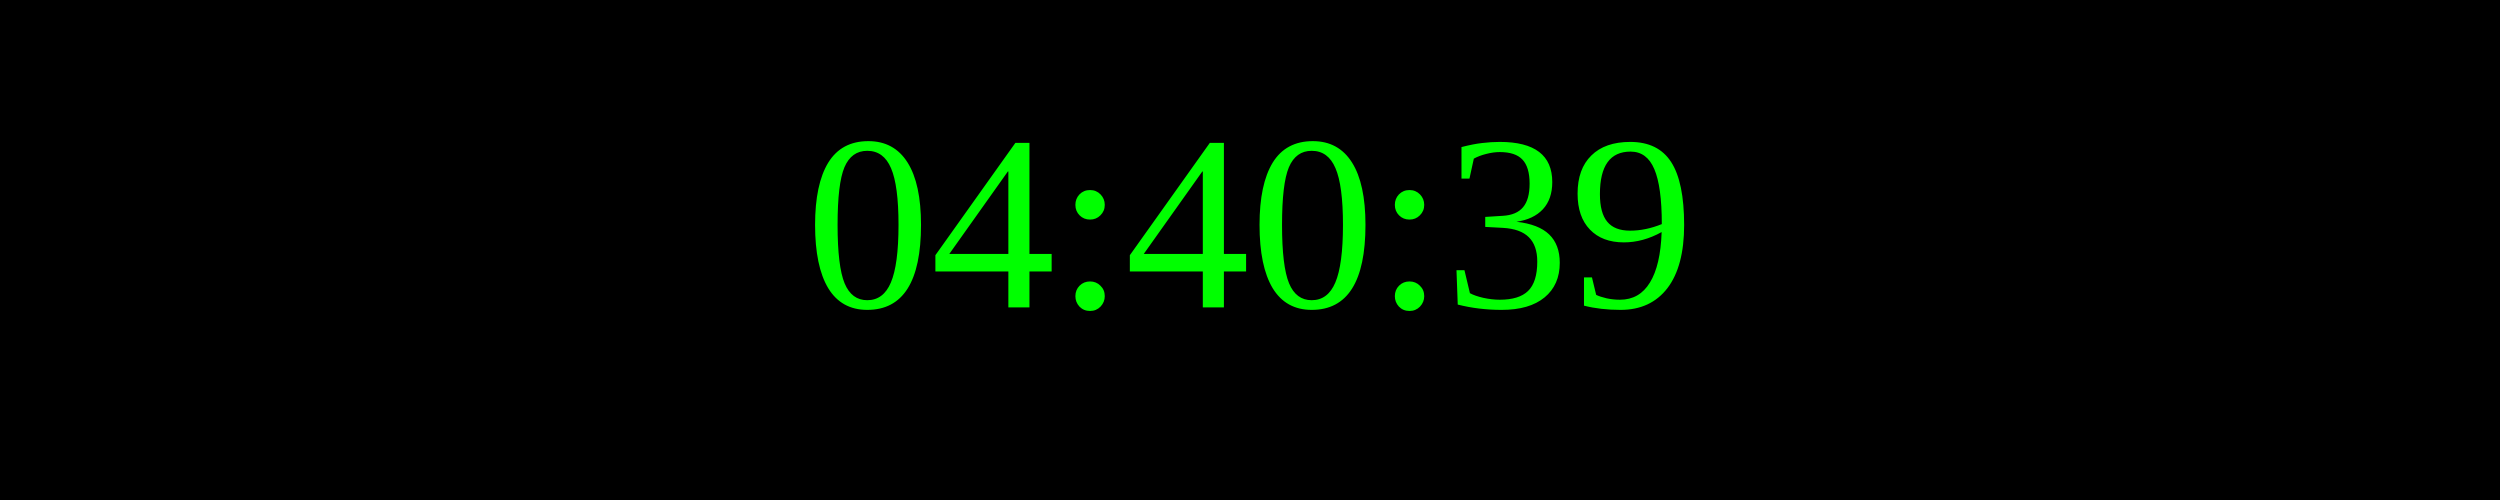
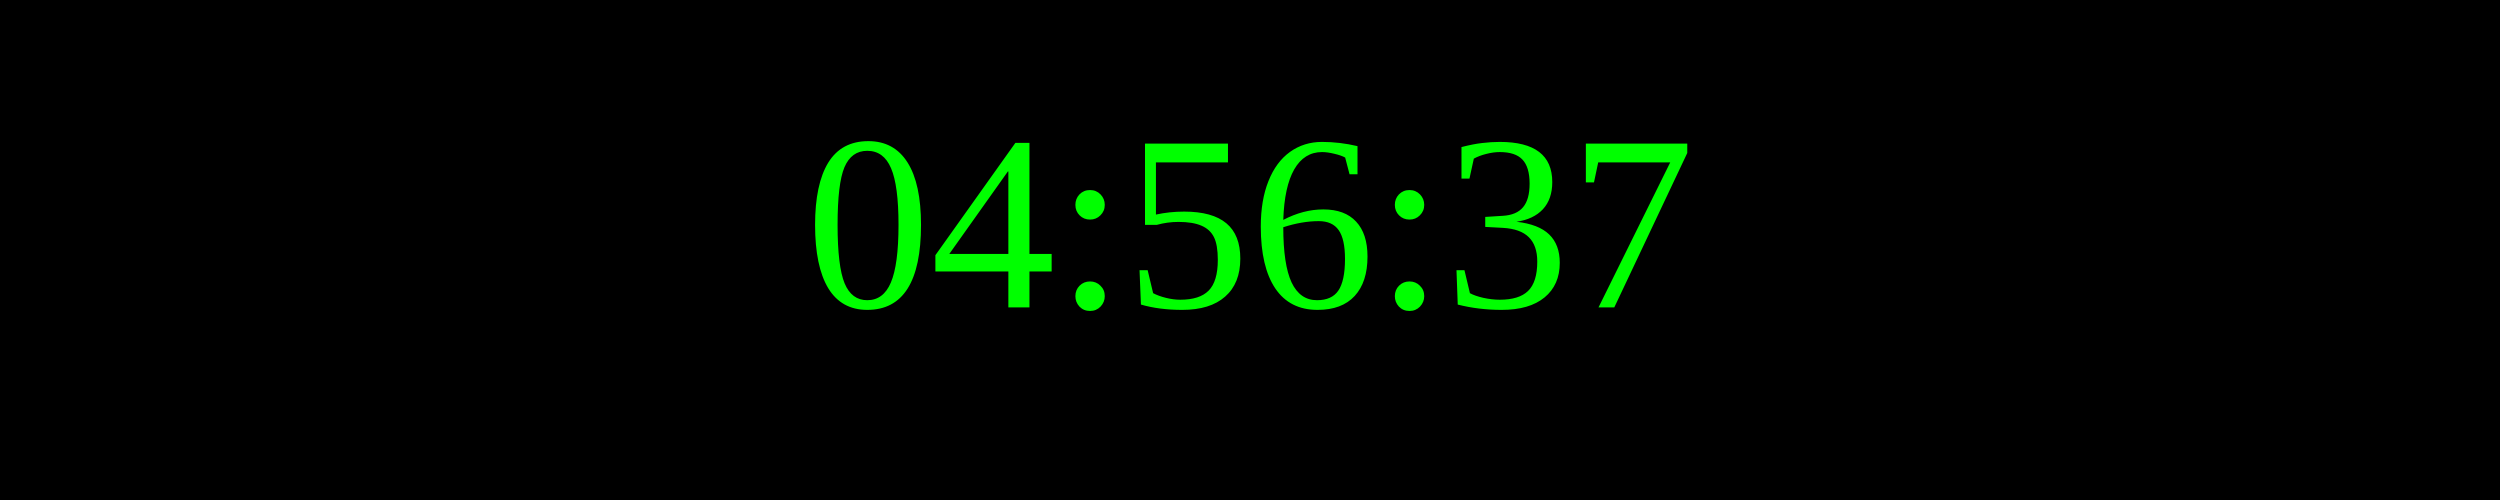
<svg xmlns="http://www.w3.org/2000/svg" width="250" height="50">
  <rect width="100%" height="100%" fill="black" />
  <text x="50%" y="50%" font-size="25" fill="lime" text-anchor="middle" dominant-baseline="middle">
- 04:40:39
+ 04:56:37
</text>
</svg>
